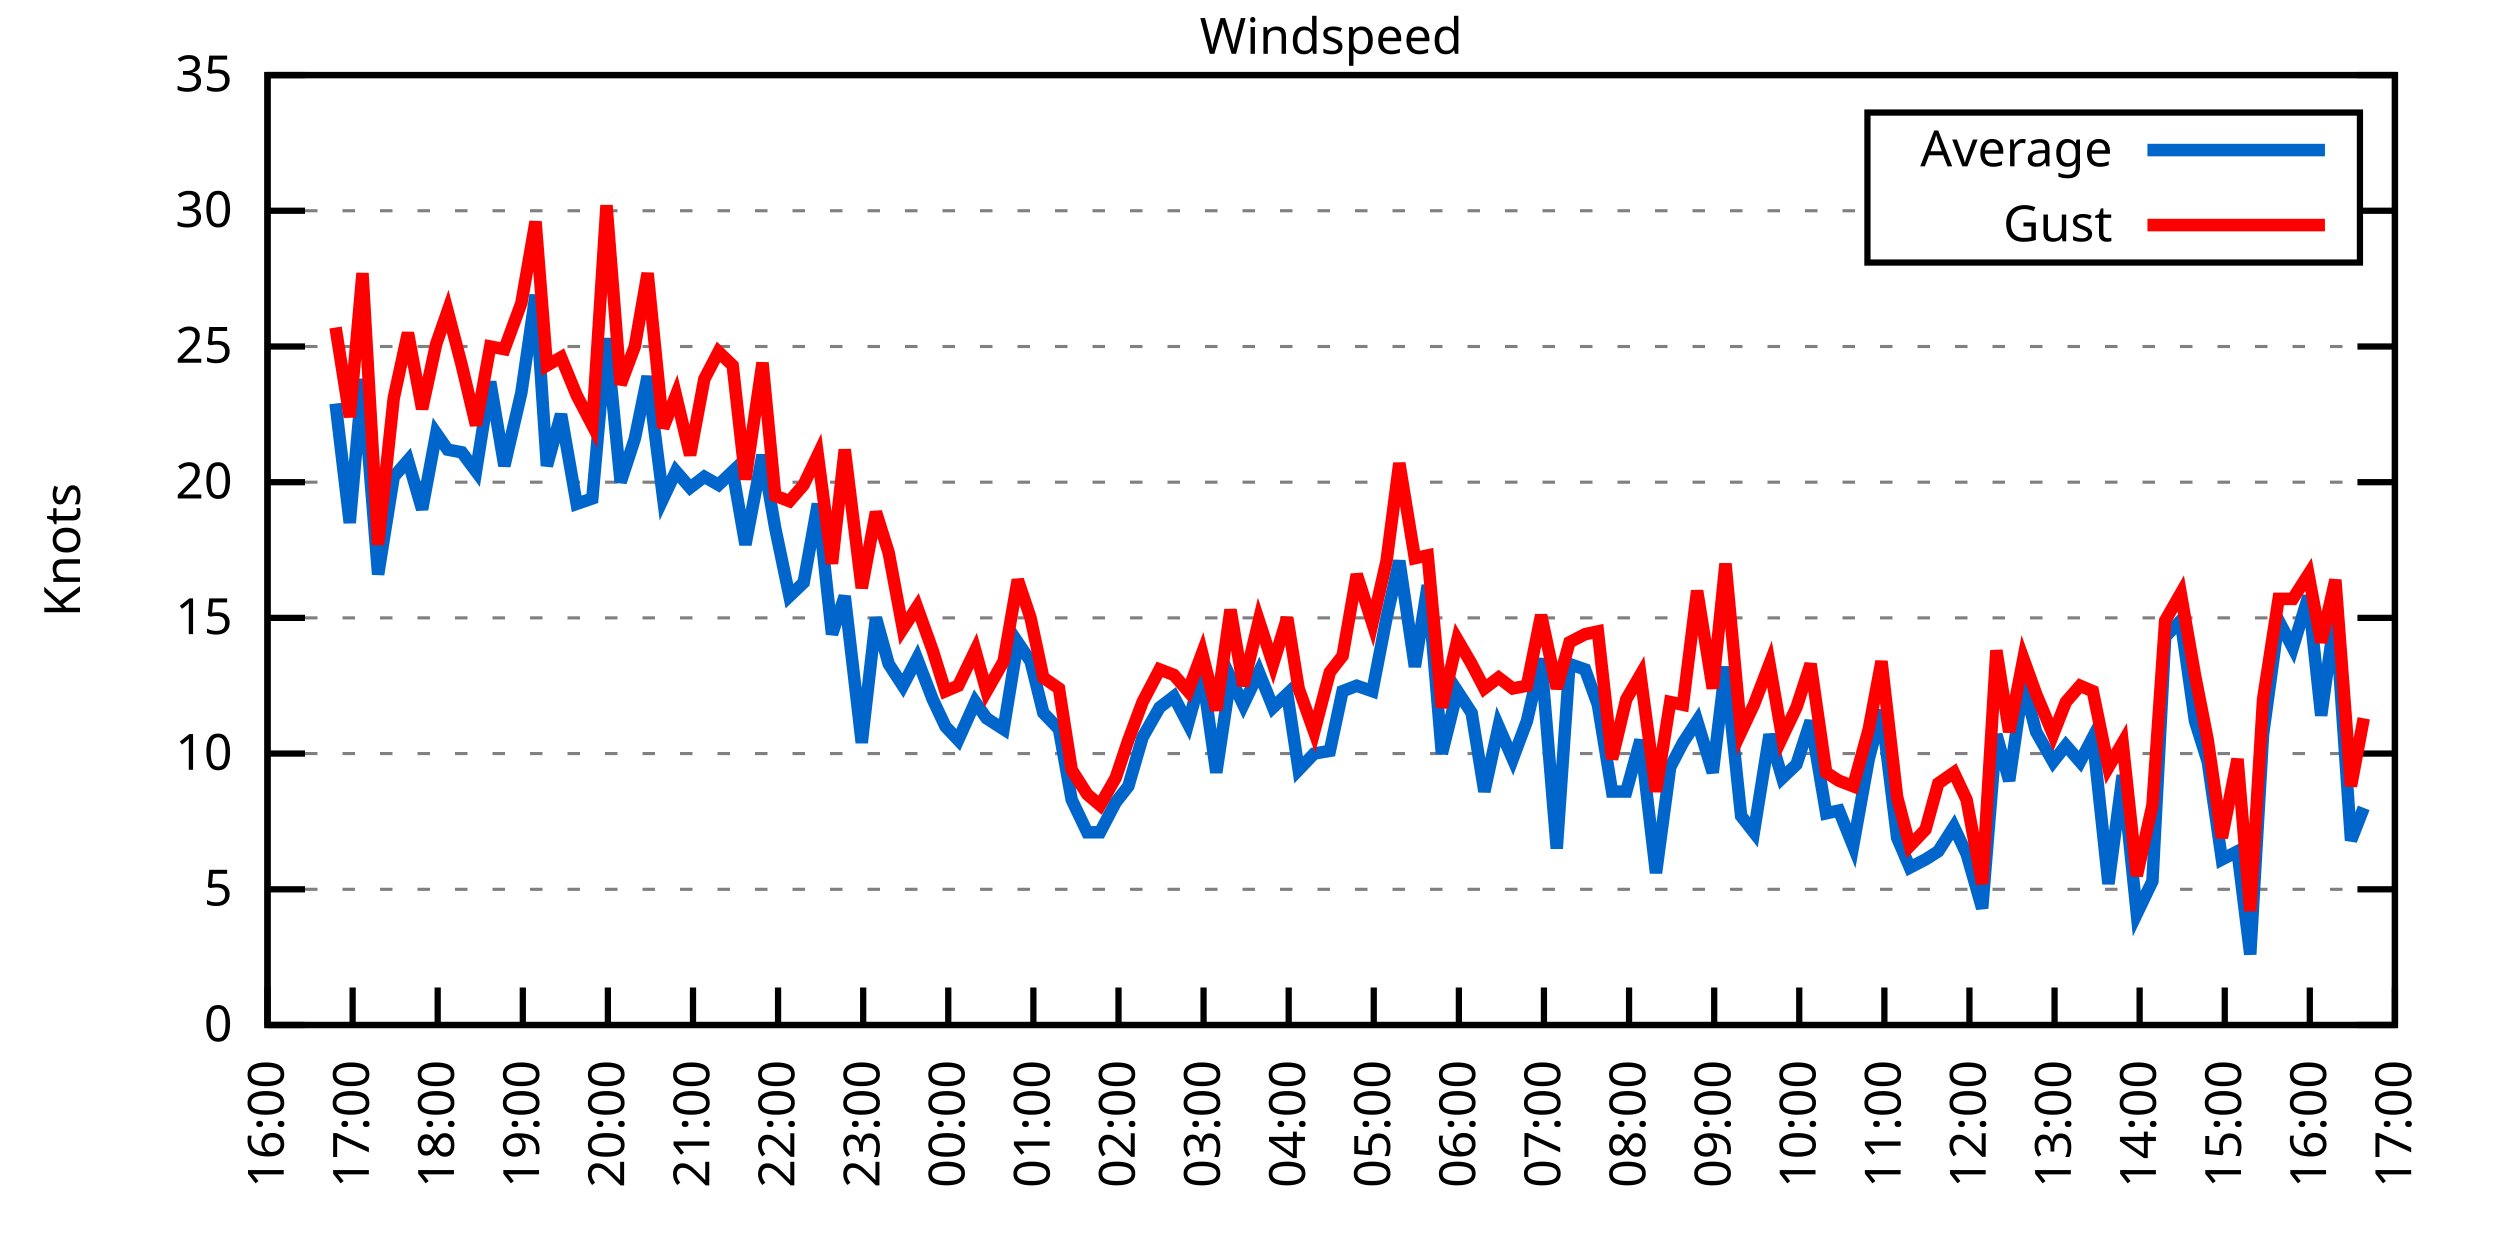
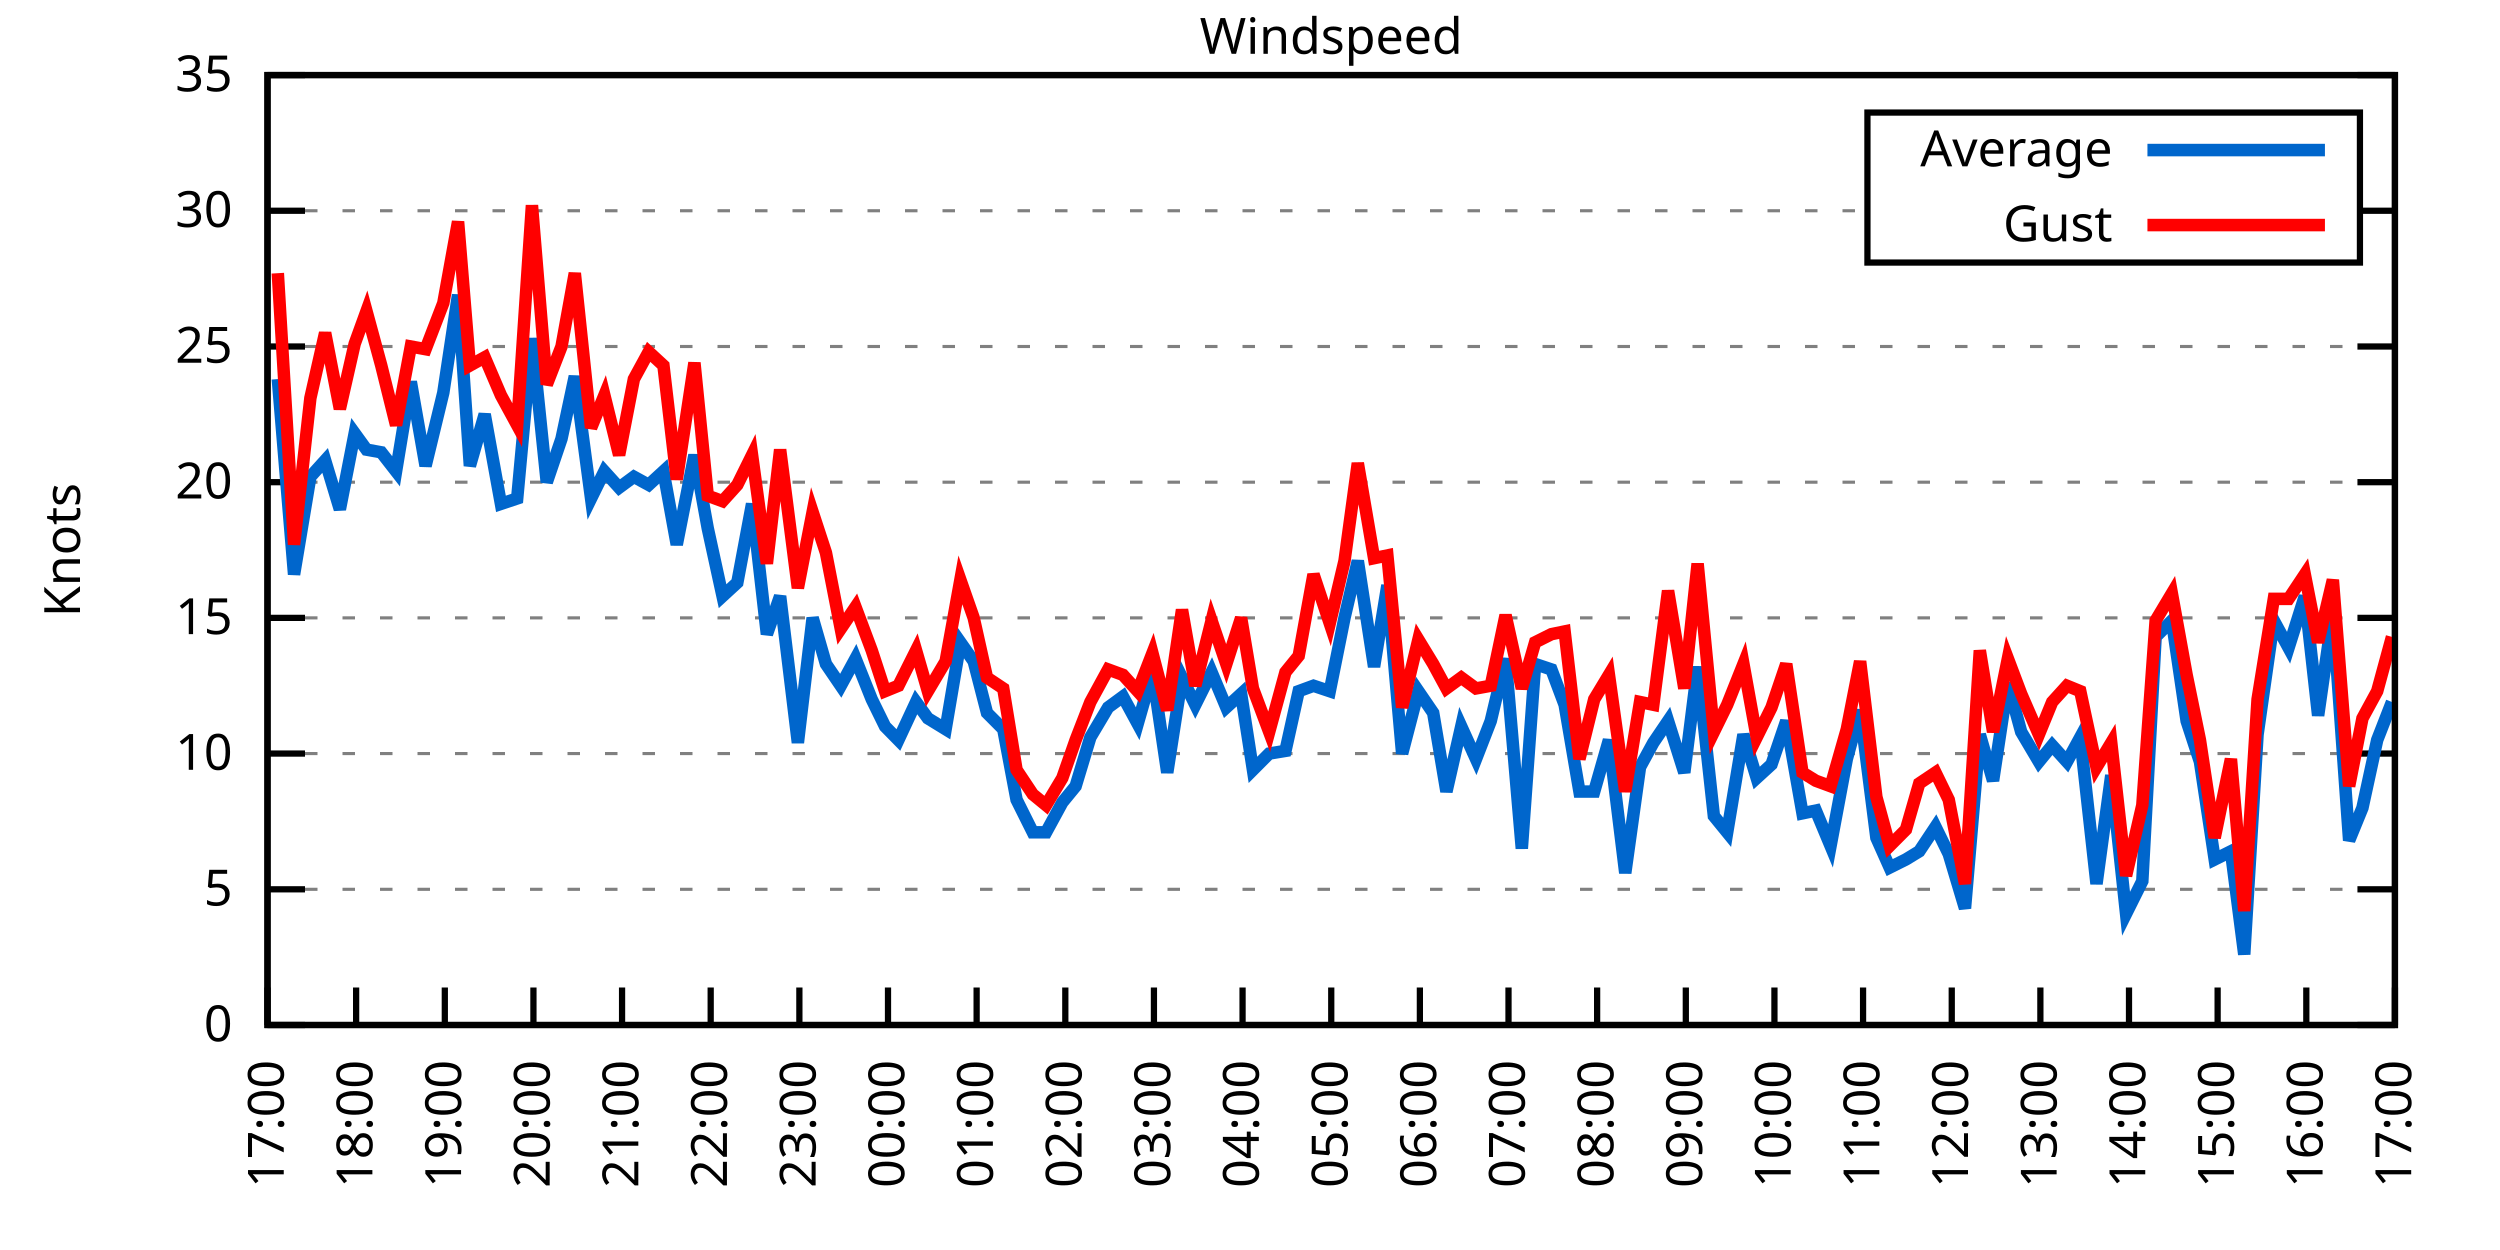
<svg xmlns="http://www.w3.org/2000/svg" xmlns:xlink="http://www.w3.org/1999/xlink" width="400" height="200" viewBox="0 0 400 200">
  <g id="gnuplot_canvas">
    <rect x="0" y="0" width="400" height="200" fill="none" />
    <defs>
      <circle id="gpDot" r="0.5" stroke-width="0.5" stroke="currentColor" />
      <path id="gpPt0" stroke-width="0.333" stroke="currentColor" d="M-1,0 h2 M0,-1 v2" />
      <path id="gpPt1" stroke-width="0.333" stroke="currentColor" d="M-1,-1 L1,1 M1,-1 L-1,1" />
      <path id="gpPt2" stroke-width="0.333" stroke="currentColor" d="M-1,0 L1,0 M0,-1 L0,1 M-1,-1 L1,1 M-1,1 L1,-1" />
      <rect id="gpPt3" stroke-width="0.333" stroke="currentColor" x="-1" y="-1" width="2" height="2" />
      <rect id="gpPt4" stroke-width="0.333" stroke="currentColor" fill="currentColor" x="-1" y="-1" width="2" height="2" />
      <circle id="gpPt5" stroke-width="0.333" stroke="currentColor" cx="0" cy="0" r="1" />
      <use xlink:href="#gpPt5" id="gpPt6" fill="currentColor" stroke="none" />
      <path id="gpPt7" stroke-width="0.333" stroke="currentColor" d="M0,-1.33 L-1.33,0.67 L1.33,0.67 z" />
      <use xlink:href="#gpPt7" id="gpPt8" fill="currentColor" stroke="none" />
      <use xlink:href="#gpPt7" id="gpPt9" stroke="currentColor" transform="rotate(180)" />
      <use xlink:href="#gpPt9" id="gpPt10" fill="currentColor" stroke="none" />
      <use xlink:href="#gpPt3" id="gpPt11" stroke="currentColor" transform="rotate(45)" />
      <use xlink:href="#gpPt11" id="gpPt12" fill="currentColor" stroke="none" />
      <path id="gpPt13" stroke-width="0.333" stroke="currentColor" d="M0,1.330 L1.265,0.411 L0.782,-1.067 L-0.782,-1.076 L-1.265,0.411 z" />
      <use xlink:href="#gpPt13" id="gpPt14" fill="currentColor" stroke="none" />
      <filter id="textbox" filterUnits="objectBoundingBox" x="0" y="0" height="1" width="1">
        <feFlood flood-color="white" flood-opacity="1" result="bgnd" />
        <feComposite in="SourceGraphic" in2="bgnd" operator="atop" />
      </filter>
      <filter id="greybox" filterUnits="objectBoundingBox" x="0" y="0" height="1" width="1">
        <feFlood flood-color="lightgrey" flood-opacity="1" result="grey" />
        <feComposite in="SourceGraphic" in2="grey" operator="atop" />
      </filter>
    </defs>
    <g fill="none" color="white" stroke="currentColor" stroke-width="1.00" stroke-linecap="butt" stroke-linejoin="miter">
</g>
    <g fill="none" color="black" stroke="currentColor" stroke-width="1.00" stroke-linecap="butt" stroke-linejoin="miter">
      <g stroke="none" shape-rendering="crispEdges">
        <polygon fill="rgb(255, 255, 255)" points="42.80,164.00 383.18,164.00 383.18,12.02 42.80,12.02 " />
      </g>
    </g>
    <g fill="none" color="black" stroke="currentColor" stroke-width="1.00" stroke-linecap="butt" stroke-linejoin="miter">
</g>
    <g fill="none" color="black" stroke="black" stroke-width="0.50" stroke-linecap="butt" stroke-linejoin="miter">
</g>
    <g fill="none" color="gray" stroke="currentColor" stroke-width="0.50" stroke-linecap="butt" stroke-linejoin="miter">
      <path stroke="gray" stroke-dasharray="2,4" class="gridline" d="M42.80,164.00 L383.19,164.00  " />
    </g>
    <g fill="none" color="gray" stroke="gray" stroke-width="1.00" stroke-linecap="butt" stroke-linejoin="miter">
</g>
    <g fill="none" color="black" stroke="currentColor" stroke-width="1.00" stroke-linecap="butt" stroke-linejoin="miter">
      <path stroke="black" d="M42.80,164.00 L48.80,164.00 M383.19,164.00 L377.19,164.00  " />
      <g transform="translate(37.20,166.60)" stroke="none" fill="black" font-family="Sans" font-size="8.00" text-anchor="end">
        <text>
          <tspan font-family="Sans"> 0</tspan>
        </text>
      </g>
    </g>
    <g fill="none" color="black" stroke="currentColor" stroke-width="1.00" stroke-linecap="butt" stroke-linejoin="miter">
</g>
    <g fill="none" color="black" stroke="black" stroke-width="0.50" stroke-linecap="butt" stroke-linejoin="miter">
</g>
    <g fill="none" color="gray" stroke="currentColor" stroke-width="0.50" stroke-linecap="butt" stroke-linejoin="miter">
      <path stroke="gray" stroke-dasharray="2,4" class="gridline" d="M42.80,142.29 L383.19,142.29  " />
    </g>
    <g fill="none" color="gray" stroke="gray" stroke-width="1.00" stroke-linecap="butt" stroke-linejoin="miter">
</g>
    <g fill="none" color="black" stroke="currentColor" stroke-width="1.00" stroke-linecap="butt" stroke-linejoin="miter">
      <path stroke="black" d="M42.80,142.29 L48.80,142.29 M383.19,142.29 L377.19,142.29  " />
      <g transform="translate(37.20,144.89)" stroke="none" fill="black" font-family="Sans" font-size="8.00" text-anchor="end">
        <text>
          <tspan font-family="Sans"> 5</tspan>
        </text>
      </g>
    </g>
    <g fill="none" color="black" stroke="currentColor" stroke-width="1.00" stroke-linecap="butt" stroke-linejoin="miter">
</g>
    <g fill="none" color="black" stroke="black" stroke-width="0.50" stroke-linecap="butt" stroke-linejoin="miter">
</g>
    <g fill="none" color="gray" stroke="currentColor" stroke-width="0.50" stroke-linecap="butt" stroke-linejoin="miter">
      <path stroke="gray" stroke-dasharray="2,4" class="gridline" d="M42.80,120.57 L383.19,120.57  " />
    </g>
    <g fill="none" color="gray" stroke="gray" stroke-width="1.00" stroke-linecap="butt" stroke-linejoin="miter">
</g>
    <g fill="none" color="black" stroke="currentColor" stroke-width="1.00" stroke-linecap="butt" stroke-linejoin="miter">
      <path stroke="black" d="M42.80,120.57 L48.80,120.57 M383.19,120.57 L377.19,120.57  " />
      <g transform="translate(37.20,123.17)" stroke="none" fill="black" font-family="Sans" font-size="8.00" text-anchor="end">
        <text>
          <tspan font-family="Sans"> 10</tspan>
        </text>
      </g>
    </g>
    <g fill="none" color="black" stroke="currentColor" stroke-width="1.00" stroke-linecap="butt" stroke-linejoin="miter">
</g>
    <g fill="none" color="black" stroke="black" stroke-width="0.50" stroke-linecap="butt" stroke-linejoin="miter">
</g>
    <g fill="none" color="gray" stroke="currentColor" stroke-width="0.50" stroke-linecap="butt" stroke-linejoin="miter">
      <path stroke="gray" stroke-dasharray="2,4" class="gridline" d="M42.80,98.86 L383.19,98.86  " />
    </g>
    <g fill="none" color="gray" stroke="gray" stroke-width="1.00" stroke-linecap="butt" stroke-linejoin="miter">
</g>
    <g fill="none" color="black" stroke="currentColor" stroke-width="1.00" stroke-linecap="butt" stroke-linejoin="miter">
      <path stroke="black" d="M42.80,98.86 L48.80,98.86 M383.19,98.86 L377.19,98.86  " />
      <g transform="translate(37.20,101.46)" stroke="none" fill="black" font-family="Sans" font-size="8.00" text-anchor="end">
        <text>
          <tspan font-family="Sans"> 15</tspan>
        </text>
      </g>
    </g>
    <g fill="none" color="black" stroke="currentColor" stroke-width="1.00" stroke-linecap="butt" stroke-linejoin="miter">
</g>
    <g fill="none" color="black" stroke="black" stroke-width="0.50" stroke-linecap="butt" stroke-linejoin="miter">
</g>
    <g fill="none" color="gray" stroke="currentColor" stroke-width="0.50" stroke-linecap="butt" stroke-linejoin="miter">
      <path stroke="gray" stroke-dasharray="2,4" class="gridline" d="M42.80,77.15 L383.19,77.15  " />
    </g>
    <g fill="none" color="gray" stroke="gray" stroke-width="1.00" stroke-linecap="butt" stroke-linejoin="miter">
</g>
    <g fill="none" color="black" stroke="currentColor" stroke-width="1.00" stroke-linecap="butt" stroke-linejoin="miter">
      <path stroke="black" d="M42.80,77.15 L48.80,77.15 M383.19,77.15 L377.19,77.15  " />
      <g transform="translate(37.20,79.75)" stroke="none" fill="black" font-family="Sans" font-size="8.00" text-anchor="end">
        <text>
          <tspan font-family="Sans"> 20</tspan>
        </text>
      </g>
    </g>
    <g fill="none" color="black" stroke="currentColor" stroke-width="1.00" stroke-linecap="butt" stroke-linejoin="miter">
</g>
    <g fill="none" color="black" stroke="black" stroke-width="0.50" stroke-linecap="butt" stroke-linejoin="miter">
</g>
    <g fill="none" color="gray" stroke="currentColor" stroke-width="0.50" stroke-linecap="butt" stroke-linejoin="miter">
      <path stroke="gray" stroke-dasharray="2,4" class="gridline" d="M42.80,55.44 L383.19,55.44  " />
    </g>
    <g fill="none" color="gray" stroke="gray" stroke-width="1.00" stroke-linecap="butt" stroke-linejoin="miter">
</g>
    <g fill="none" color="black" stroke="currentColor" stroke-width="1.00" stroke-linecap="butt" stroke-linejoin="miter">
      <path stroke="black" d="M42.80,55.44 L48.80,55.44 M383.19,55.44 L377.19,55.44  " />
      <g transform="translate(37.20,58.04)" stroke="none" fill="black" font-family="Sans" font-size="8.00" text-anchor="end">
        <text>
          <tspan font-family="Sans"> 25</tspan>
        </text>
      </g>
    </g>
    <g fill="none" color="black" stroke="currentColor" stroke-width="1.00" stroke-linecap="butt" stroke-linejoin="miter">
</g>
    <g fill="none" color="black" stroke="black" stroke-width="0.50" stroke-linecap="butt" stroke-linejoin="miter">
</g>
    <g fill="none" color="gray" stroke="currentColor" stroke-width="0.50" stroke-linecap="butt" stroke-linejoin="miter">
      <path stroke="gray" stroke-dasharray="2,4" class="gridline" d="M42.80,33.72 L298.79,33.72 M377.59,33.72 L383.19,33.72  " />
    </g>
    <g fill="none" color="gray" stroke="gray" stroke-width="1.00" stroke-linecap="butt" stroke-linejoin="miter">
</g>
    <g fill="none" color="black" stroke="currentColor" stroke-width="1.00" stroke-linecap="butt" stroke-linejoin="miter">
      <path stroke="black" d="M42.80,33.72 L48.80,33.72 M383.19,33.72 L377.19,33.72  " />
      <g transform="translate(37.20,36.32)" stroke="none" fill="black" font-family="Sans" font-size="8.00" text-anchor="end">
        <text>
          <tspan font-family="Sans"> 30</tspan>
        </text>
      </g>
    </g>
    <g fill="none" color="black" stroke="currentColor" stroke-width="1.00" stroke-linecap="butt" stroke-linejoin="miter">
</g>
    <g fill="none" color="black" stroke="black" stroke-width="0.50" stroke-linecap="butt" stroke-linejoin="miter">
</g>
    <g fill="none" color="gray" stroke="currentColor" stroke-width="0.50" stroke-linecap="butt" stroke-linejoin="miter">
      <path stroke="gray" stroke-dasharray="2,4" class="gridline" d="M42.80,12.01 L383.19,12.01  " />
    </g>
    <g fill="none" color="gray" stroke="gray" stroke-width="1.00" stroke-linecap="butt" stroke-linejoin="miter">
</g>
    <g fill="none" color="black" stroke="currentColor" stroke-width="1.00" stroke-linecap="butt" stroke-linejoin="miter">
      <path stroke="black" d="M42.80,12.01 L48.80,12.01 M383.19,12.01 L377.19,12.01  " />
      <g transform="translate(37.20,14.61)" stroke="none" fill="black" font-family="Sans" font-size="8.00" text-anchor="end">
        <text>
          <tspan font-family="Sans"> 35</tspan>
        </text>
      </g>
    </g>
    <g fill="none" color="black" stroke="currentColor" stroke-width="1.00" stroke-linecap="butt" stroke-linejoin="miter">
      <path stroke="black" d="M42.80,164.00 L42.80,158.00  " />
      <g transform="translate(45.40,169.60) rotate(270.00)" stroke="none" fill="black" font-family="Sans" font-size="8.00" text-anchor="end">
        <text>
-           <tspan font-family="Sans">16:00</tspan>
-         </text>
-       </g>
-     </g>
-     <g fill="none" color="black" stroke="currentColor" stroke-width="1.00" stroke-linecap="butt" stroke-linejoin="miter">
-       <path stroke="black" d="M56.42,164.00 L56.42,158.00  " />
-       <g transform="translate(59.02,169.60) rotate(270.00)" stroke="none" fill="black" font-family="Sans" font-size="8.00" text-anchor="end">
-         <text>
          <tspan font-family="Sans">17:00</tspan>
        </text>
      </g>
    </g>
    <g fill="none" color="black" stroke="currentColor" stroke-width="1.00" stroke-linecap="butt" stroke-linejoin="miter">
-       <path stroke="black" d="M70.03,164.00 L70.03,158.00  " />
-       <g transform="translate(72.63,169.60) rotate(270.00)" stroke="none" fill="black" font-family="Sans" font-size="8.00" text-anchor="end">
+       <path stroke="black" d="M56.98,164.00 L56.98,158.00  " />
+       <g transform="translate(59.58,169.60) rotate(270.00)" stroke="none" fill="black" font-family="Sans" font-size="8.00" text-anchor="end">
        <text>
          <tspan font-family="Sans">18:00</tspan>
        </text>
      </g>
    </g>
    <g fill="none" color="black" stroke="currentColor" stroke-width="1.00" stroke-linecap="butt" stroke-linejoin="miter">
-       <path stroke="black" d="M83.65,164.00 L83.65,158.00  " />
-       <g transform="translate(86.25,169.60) rotate(270.00)" stroke="none" fill="black" font-family="Sans" font-size="8.00" text-anchor="end">
+       <path stroke="black" d="M71.17,164.00 L71.17,158.00  " />
+       <g transform="translate(73.77,169.60) rotate(270.00)" stroke="none" fill="black" font-family="Sans" font-size="8.00" text-anchor="end">
        <text>
          <tspan font-family="Sans">19:00</tspan>
        </text>
      </g>
    </g>
    <g fill="none" color="black" stroke="currentColor" stroke-width="1.00" stroke-linecap="butt" stroke-linejoin="miter">
-       <path stroke="black" d="M97.26,164.00 L97.26,158.00  " />
-       <g transform="translate(99.86,169.60) rotate(270.00)" stroke="none" fill="black" font-family="Sans" font-size="8.00" text-anchor="end">
+       <path stroke="black" d="M85.35,164.00 L85.35,158.00  " />
+       <g transform="translate(87.95,169.60) rotate(270.00)" stroke="none" fill="black" font-family="Sans" font-size="8.00" text-anchor="end">
        <text>
          <tspan font-family="Sans">20:00</tspan>
        </text>
      </g>
    </g>
    <g fill="none" color="black" stroke="currentColor" stroke-width="1.00" stroke-linecap="butt" stroke-linejoin="miter">
-       <path stroke="black" d="M110.88,164.00 L110.88,158.00  " />
-       <g transform="translate(113.48,169.60) rotate(270.00)" stroke="none" fill="black" font-family="Sans" font-size="8.00" text-anchor="end">
+       <path stroke="black" d="M99.53,164.00 L99.53,158.00  " />
+       <g transform="translate(102.13,169.60) rotate(270.00)" stroke="none" fill="black" font-family="Sans" font-size="8.00" text-anchor="end">
        <text>
          <tspan font-family="Sans">21:00</tspan>
        </text>
      </g>
    </g>
    <g fill="none" color="black" stroke="currentColor" stroke-width="1.00" stroke-linecap="butt" stroke-linejoin="miter">
-       <path stroke="black" d="M124.49,164.00 L124.49,158.00  " />
-       <g transform="translate(127.09,169.60) rotate(270.00)" stroke="none" fill="black" font-family="Sans" font-size="8.00" text-anchor="end">
+       <path stroke="black" d="M113.71,164.00 L113.71,158.00  " />
+       <g transform="translate(116.31,169.60) rotate(270.00)" stroke="none" fill="black" font-family="Sans" font-size="8.00" text-anchor="end">
        <text>
          <tspan font-family="Sans">22:00</tspan>
        </text>
      </g>
    </g>
    <g fill="none" color="black" stroke="currentColor" stroke-width="1.00" stroke-linecap="butt" stroke-linejoin="miter">
-       <path stroke="black" d="M138.11,164.00 L138.11,158.00  " />
-       <g transform="translate(140.71,169.60) rotate(270.00)" stroke="none" fill="black" font-family="Sans" font-size="8.00" text-anchor="end">
+       <path stroke="black" d="M127.90,164.00 L127.90,158.00  " />
+       <g transform="translate(130.50,169.60) rotate(270.00)" stroke="none" fill="black" font-family="Sans" font-size="8.00" text-anchor="end">
        <text>
          <tspan font-family="Sans">23:00</tspan>
        </text>
      </g>
    </g>
    <g fill="none" color="black" stroke="currentColor" stroke-width="1.00" stroke-linecap="butt" stroke-linejoin="miter">
-       <path stroke="black" d="M151.72,164.00 L151.72,158.00  " />
-       <g transform="translate(154.32,169.60) rotate(270.00)" stroke="none" fill="black" font-family="Sans" font-size="8.00" text-anchor="end">
+       <path stroke="black" d="M142.08,164.00 L142.08,158.00  " />
+       <g transform="translate(144.68,169.60) rotate(270.00)" stroke="none" fill="black" font-family="Sans" font-size="8.00" text-anchor="end">
        <text>
          <tspan font-family="Sans">00:00</tspan>
        </text>
      </g>
    </g>
    <g fill="none" color="black" stroke="currentColor" stroke-width="1.00" stroke-linecap="butt" stroke-linejoin="miter">
-       <path stroke="black" d="M165.34,164.00 L165.34,158.00  " />
-       <g transform="translate(167.94,169.60) rotate(270.00)" stroke="none" fill="black" font-family="Sans" font-size="8.00" text-anchor="end">
+       <path stroke="black" d="M156.26,164.00 L156.26,158.00  " />
+       <g transform="translate(158.86,169.60) rotate(270.00)" stroke="none" fill="black" font-family="Sans" font-size="8.00" text-anchor="end">
        <text>
          <tspan font-family="Sans">01:00</tspan>
        </text>
      </g>
    </g>
    <g fill="none" color="black" stroke="currentColor" stroke-width="1.00" stroke-linecap="butt" stroke-linejoin="miter">
-       <path stroke="black" d="M178.96,164.00 L178.96,158.00  " />
-       <g transform="translate(181.56,169.60) rotate(270.00)" stroke="none" fill="black" font-family="Sans" font-size="8.00" text-anchor="end">
+       <path stroke="black" d="M170.45,164.00 L170.45,158.00  " />
+       <g transform="translate(173.05,169.60) rotate(270.00)" stroke="none" fill="black" font-family="Sans" font-size="8.00" text-anchor="end">
        <text>
          <tspan font-family="Sans">02:00</tspan>
        </text>
      </g>
    </g>
    <g fill="none" color="black" stroke="currentColor" stroke-width="1.00" stroke-linecap="butt" stroke-linejoin="miter">
-       <path stroke="black" d="M192.57,164.00 L192.57,158.00  " />
-       <g transform="translate(195.17,169.60) rotate(270.00)" stroke="none" fill="black" font-family="Sans" font-size="8.00" text-anchor="end">
+       <path stroke="black" d="M184.63,164.00 L184.63,158.00  " />
+       <g transform="translate(187.23,169.60) rotate(270.00)" stroke="none" fill="black" font-family="Sans" font-size="8.00" text-anchor="end">
        <text>
          <tspan font-family="Sans">03:00</tspan>
        </text>
      </g>
    </g>
    <g fill="none" color="black" stroke="currentColor" stroke-width="1.00" stroke-linecap="butt" stroke-linejoin="miter">
-       <path stroke="black" d="M206.19,164.00 L206.19,158.00  " />
-       <g transform="translate(208.79,169.60) rotate(270.00)" stroke="none" fill="black" font-family="Sans" font-size="8.00" text-anchor="end">
+       <path stroke="black" d="M198.81,164.00 L198.81,158.00  " />
+       <g transform="translate(201.41,169.60) rotate(270.00)" stroke="none" fill="black" font-family="Sans" font-size="8.00" text-anchor="end">
        <text>
          <tspan font-family="Sans">04:00</tspan>
        </text>
      </g>
    </g>
    <g fill="none" color="black" stroke="currentColor" stroke-width="1.00" stroke-linecap="butt" stroke-linejoin="miter">
-       <path stroke="black" d="M219.80,164.00 L219.80,158.00  " />
-       <g transform="translate(222.40,169.60) rotate(270.00)" stroke="none" fill="black" font-family="Sans" font-size="8.00" text-anchor="end">
+       <path stroke="black" d="M213.00,164.00 L213.00,158.00  " />
+       <g transform="translate(215.60,169.60) rotate(270.00)" stroke="none" fill="black" font-family="Sans" font-size="8.00" text-anchor="end">
        <text>
          <tspan font-family="Sans">05:00</tspan>
        </text>
      </g>
    </g>
    <g fill="none" color="black" stroke="currentColor" stroke-width="1.00" stroke-linecap="butt" stroke-linejoin="miter">
-       <path stroke="black" d="M233.42,164.00 L233.42,158.00  " />
-       <g transform="translate(236.02,169.60) rotate(270.00)" stroke="none" fill="black" font-family="Sans" font-size="8.00" text-anchor="end">
+       <path stroke="black" d="M227.18,164.00 L227.18,158.00  " />
+       <g transform="translate(229.78,169.60) rotate(270.00)" stroke="none" fill="black" font-family="Sans" font-size="8.00" text-anchor="end">
        <text>
          <tspan font-family="Sans">06:00</tspan>
        </text>
      </g>
    </g>
    <g fill="none" color="black" stroke="currentColor" stroke-width="1.00" stroke-linecap="butt" stroke-linejoin="miter">
-       <path stroke="black" d="M247.03,164.00 L247.03,158.00  " />
-       <g transform="translate(249.63,169.60) rotate(270.00)" stroke="none" fill="black" font-family="Sans" font-size="8.00" text-anchor="end">
+       <path stroke="black" d="M241.36,164.00 L241.36,158.00  " />
+       <g transform="translate(243.96,169.60) rotate(270.00)" stroke="none" fill="black" font-family="Sans" font-size="8.00" text-anchor="end">
        <text>
          <tspan font-family="Sans">07:00</tspan>
        </text>
      </g>
    </g>
    <g fill="none" color="black" stroke="currentColor" stroke-width="1.00" stroke-linecap="butt" stroke-linejoin="miter">
-       <path stroke="black" d="M260.65,164.00 L260.65,158.00  " />
-       <g transform="translate(263.25,169.60) rotate(270.00)" stroke="none" fill="black" font-family="Sans" font-size="8.00" text-anchor="end">
+       <path stroke="black" d="M255.54,164.00 L255.54,158.00  " />
+       <g transform="translate(258.14,169.60) rotate(270.00)" stroke="none" fill="black" font-family="Sans" font-size="8.00" text-anchor="end">
        <text>
          <tspan font-family="Sans">08:00</tspan>
        </text>
      </g>
    </g>
    <g fill="none" color="black" stroke="currentColor" stroke-width="1.00" stroke-linecap="butt" stroke-linejoin="miter">
-       <path stroke="black" d="M274.27,164.00 L274.27,158.00  " />
-       <g transform="translate(276.87,169.60) rotate(270.00)" stroke="none" fill="black" font-family="Sans" font-size="8.00" text-anchor="end">
+       <path stroke="black" d="M269.73,164.00 L269.73,158.00  " />
+       <g transform="translate(272.33,169.60) rotate(270.00)" stroke="none" fill="black" font-family="Sans" font-size="8.00" text-anchor="end">
        <text>
          <tspan font-family="Sans">09:00</tspan>
        </text>
      </g>
    </g>
    <g fill="none" color="black" stroke="currentColor" stroke-width="1.00" stroke-linecap="butt" stroke-linejoin="miter">
-       <path stroke="black" d="M287.88,164.00 L287.88,158.00  " />
-       <g transform="translate(290.48,169.60) rotate(270.00)" stroke="none" fill="black" font-family="Sans" font-size="8.00" text-anchor="end">
+       <path stroke="black" d="M283.91,164.00 L283.91,158.00  " />
+       <g transform="translate(286.51,169.60) rotate(270.00)" stroke="none" fill="black" font-family="Sans" font-size="8.00" text-anchor="end">
        <text>
          <tspan font-family="Sans">10:00</tspan>
        </text>
      </g>
    </g>
    <g fill="none" color="black" stroke="currentColor" stroke-width="1.00" stroke-linecap="butt" stroke-linejoin="miter">
-       <path stroke="black" d="M301.50,164.00 L301.50,158.00  " />
-       <g transform="translate(304.10,169.60) rotate(270.00)" stroke="none" fill="black" font-family="Sans" font-size="8.00" text-anchor="end">
+       <path stroke="black" d="M298.09,164.00 L298.09,158.00  " />
+       <g transform="translate(300.69,169.60) rotate(270.00)" stroke="none" fill="black" font-family="Sans" font-size="8.00" text-anchor="end">
        <text>
          <tspan font-family="Sans">11:00</tspan>
        </text>
      </g>
    </g>
    <g fill="none" color="black" stroke="currentColor" stroke-width="1.00" stroke-linecap="butt" stroke-linejoin="miter">
-       <path stroke="black" d="M315.11,164.00 L315.11,158.00  " />
-       <g transform="translate(317.71,169.60) rotate(270.00)" stroke="none" fill="black" font-family="Sans" font-size="8.00" text-anchor="end">
+       <path stroke="black" d="M312.28,164.00 L312.28,158.00  " />
+       <g transform="translate(314.88,169.60) rotate(270.00)" stroke="none" fill="black" font-family="Sans" font-size="8.00" text-anchor="end">
        <text>
          <tspan font-family="Sans">12:00</tspan>
        </text>
      </g>
    </g>
    <g fill="none" color="black" stroke="currentColor" stroke-width="1.00" stroke-linecap="butt" stroke-linejoin="miter">
-       <path stroke="black" d="M328.73,164.00 L328.73,158.00  " />
-       <g transform="translate(331.33,169.60) rotate(270.00)" stroke="none" fill="black" font-family="Sans" font-size="8.00" text-anchor="end">
+       <path stroke="black" d="M326.46,164.00 L326.46,158.00  " />
+       <g transform="translate(329.06,169.60) rotate(270.00)" stroke="none" fill="black" font-family="Sans" font-size="8.00" text-anchor="end">
        <text>
          <tspan font-family="Sans">13:00</tspan>
        </text>
      </g>
    </g>
    <g fill="none" color="black" stroke="currentColor" stroke-width="1.00" stroke-linecap="butt" stroke-linejoin="miter">
-       <path stroke="black" d="M342.34,164.00 L342.34,158.00  " />
-       <g transform="translate(344.94,169.60) rotate(270.00)" stroke="none" fill="black" font-family="Sans" font-size="8.00" text-anchor="end">
+       <path stroke="black" d="M340.64,164.00 L340.64,158.00  " />
+       <g transform="translate(343.24,169.60) rotate(270.00)" stroke="none" fill="black" font-family="Sans" font-size="8.00" text-anchor="end">
        <text>
          <tspan font-family="Sans">14:00</tspan>
        </text>
      </g>
    </g>
    <g fill="none" color="black" stroke="currentColor" stroke-width="1.00" stroke-linecap="butt" stroke-linejoin="miter">
-       <path stroke="black" d="M355.96,164.00 L355.96,158.00  " />
-       <g transform="translate(358.56,169.60) rotate(270.00)" stroke="none" fill="black" font-family="Sans" font-size="8.00" text-anchor="end">
+       <path stroke="black" d="M354.82,164.00 L354.82,158.00  " />
+       <g transform="translate(357.42,169.60) rotate(270.00)" stroke="none" fill="black" font-family="Sans" font-size="8.00" text-anchor="end">
        <text>
          <tspan font-family="Sans">15:00</tspan>
        </text>
      </g>
    </g>
    <g fill="none" color="black" stroke="currentColor" stroke-width="1.00" stroke-linecap="butt" stroke-linejoin="miter">
-       <path stroke="black" d="M369.57,164.00 L369.57,158.00  " />
-       <g transform="translate(372.17,169.60) rotate(270.00)" stroke="none" fill="black" font-family="Sans" font-size="8.00" text-anchor="end">
+       <path stroke="black" d="M369.01,164.00 L369.01,158.00  " />
+       <g transform="translate(371.61,169.60) rotate(270.00)" stroke="none" fill="black" font-family="Sans" font-size="8.00" text-anchor="end">
        <text>
          <tspan font-family="Sans">16:00</tspan>
        </text>
      </g>
    </g>
    <g fill="none" color="black" stroke="currentColor" stroke-width="1.00" stroke-linecap="butt" stroke-linejoin="miter">
      <path stroke="black" d="M383.19,164.00 L383.19,158.00  " />
      <g transform="translate(385.79,169.60) rotate(270.00)" stroke="none" fill="black" font-family="Sans" font-size="8.00" text-anchor="end">
        <text>
          <tspan font-family="Sans">17:00</tspan>
        </text>
      </g>
    </g>
    <g fill="none" color="black" stroke="currentColor" stroke-width="1.00" stroke-linecap="butt" stroke-linejoin="miter">
</g>
    <g fill="none" color="black" stroke="currentColor" stroke-width="1.00" stroke-linecap="butt" stroke-linejoin="miter">
      <path stroke="black" d="M42.80,12.01 L42.80,164.00 L383.19,164.00 L383.19,12.01 L42.80,12.01 Z  " />
    </g>
    <g fill="none" color="black" stroke="currentColor" stroke-width="1.00" stroke-linecap="butt" stroke-linejoin="miter">
</g>
    <g fill="none" color="black" stroke="currentColor" stroke-width="1.00" stroke-linecap="butt" stroke-linejoin="miter">
      <path stroke="black" d="M298.79,42.01 L298.79,18.01 L377.59,18.01 L377.59,42.01 L298.79,42.01 Z  " />
    </g>
    <g id="Windspeed_plot_1">
      <g fill="none" color="white" stroke="black" stroke-width="2.00" stroke-linecap="butt" stroke-linejoin="miter">
</g>
      <g fill="none" color="black" stroke="currentColor" stroke-width="2.00" stroke-linecap="butt" stroke-linejoin="miter">
        <g transform="translate(337.99,26.61)" stroke="none" fill="black" font-family="Sans" font-size="8.00" text-anchor="end">
          <text>
            <tspan font-family="Sans">Average</tspan>
          </text>
        </g>
      </g>
      <g fill="none" color="black" stroke="currentColor" stroke-width="2.00" stroke-linecap="butt" stroke-linejoin="miter">
-         <path stroke="rgb(  0, 102, 204)" d="M343.59,24.01 L371.99,24.01 M53.69,64.56 L55.96,83.66 L58.00,60.65 L60.50,91.91 L63.00,76.28 L65.27,73.67   L67.54,81.49 L69.80,69.33 L71.62,71.94 L73.89,72.37 L76.16,75.41 L78.43,61.08 L80.70,74.54 L83.42,62.82   L85.69,47.18 L87.50,74.54 L89.77,66.29 L92.27,80.62 L94.77,79.75 L97.04,54.13 L99.30,77.15 L101.57,70.20   L103.62,60.21 L106.11,79.75 L108.15,75.41 L110.42,78.02 L112.69,76.28 L114.96,77.58 L117.23,75.41 L119.27,87.14   L122.00,72.81 L124.04,84.53 L126.31,95.39 L128.58,93.22 L130.85,80.62 L133.12,101.47 L135.16,95.39 L137.88,118.84   L140.15,98.86 L142.19,106.24 L144.46,109.72 L146.73,105.38 L149.23,111.89 L151.27,116.23 L153.31,118.40 L156.04,112.32   L157.85,114.93 L160.57,116.67 L162.84,102.77 L164.89,105.81 L166.93,114.06 L169.43,116.67 L171.47,127.96 L173.96,133.17   L176.01,133.17 L178.50,128.39 L180.54,125.79 L182.81,117.97 L185.54,113.19 L187.81,111.45 L190.08,115.80 L192.34,107.55   L194.61,123.61 L196.88,108.42 L198.93,112.76 L201.42,107.55 L203.69,113.19 L205.96,111.02 L207.78,123.18 L210.27,120.57   L212.77,120.14 L214.81,110.59 L217.08,109.72 L219.58,110.59 L221.85,98.86 L223.89,89.74 L226.38,106.68 L228.43,93.65   L230.70,120.57 L233.19,110.59 L235.46,114.06 L237.50,126.65 L239.77,116.23 L242.04,121.44 L244.31,115.36 L246.58,105.38   L249.08,135.77 L251.12,106.24 L253.61,107.11 L255.66,112.76 L257.93,126.65 L260.20,126.65 L262.47,118.40 L264.96,139.68   L267.23,122.75 L269.27,118.84 L271.54,115.36 L274.04,123.61 L276.08,106.68 L278.58,130.56 L280.62,133.17 L283.12,117.53   L285.16,124.48 L287.43,122.31 L289.70,115.36 L292.19,130.13 L294.23,129.69 L296.50,135.34 L299.00,121.44 L301.04,113.63   L303.54,134.04 L305.58,138.81 L308.08,137.51 L310.12,136.21 L312.62,132.30 L314.66,136.64 L317.15,145.33 L319.42,117.53   L321.47,124.92 L323.74,109.28 L325.78,117.10 L328.50,121.88 L330.54,119.27 L332.81,121.88 L334.85,117.97 L337.35,141.42   L339.62,124.05 L341.89,146.20 L344.39,140.98 L346.43,101.90 L348.92,99.30 L351.19,115.36 L353.24,121.88 L355.50,137.51   L358.00,136.21 L360.04,152.71 L362.09,117.53 L364.58,99.30 L366.85,103.64 L369.35,95.39 L371.39,114.49 L373.66,97.99   L376.16,134.47 L378.20,129.26  " />
+         <path stroke="rgb(  0, 102, 204)" d="M343.59,24.01 L371.99,24.01 M44.45,60.65 L47.05,91.91 L49.66,76.28 L52.02,73.67 L54.38,81.49 L56.75,69.33   L58.64,71.94 L61.00,72.37 L63.37,75.41 L65.73,61.08 L68.09,74.54 L70.93,62.82 L73.29,47.18 L75.18,74.54   L77.55,66.29 L80.15,80.62 L82.75,79.75 L85.11,54.13 L87.48,77.15 L89.84,70.20 L91.97,60.21 L94.57,79.75   L96.70,75.41 L99.06,78.02 L101.42,76.28 L103.79,77.58 L106.15,75.41 L108.28,87.14 L111.11,72.81 L113.24,84.53   L115.61,95.39 L117.97,93.22 L120.33,80.62 L122.70,101.47 L124.82,95.39 L127.66,118.84 L130.02,98.86 L132.15,106.24   L134.52,109.72 L136.88,105.38 L139.48,111.89 L141.61,116.23 L143.74,118.40 L146.57,112.32 L148.46,114.93 L151.30,116.67   L153.66,102.77 L155.79,105.81 L157.92,114.06 L160.52,116.67 L162.65,127.96 L165.25,133.17 L167.37,133.17 L169.97,128.39   L172.10,125.79 L174.46,117.97 L177.30,113.19 L179.67,111.45 L182.03,115.80 L184.39,107.55 L186.76,123.61 L189.12,108.42   L191.25,112.76 L193.85,107.55 L196.21,113.19 L198.58,111.02 L200.47,123.18 L203.07,120.57 L205.67,120.14 L207.79,110.59   L210.16,109.72 L212.76,110.59 L215.12,98.86 L217.25,89.74 L219.85,106.68 L221.98,93.65 L224.34,120.57 L226.94,110.59   L229.31,114.06 L231.43,126.65 L233.80,116.23 L236.16,121.44 L238.52,115.36 L240.89,105.38 L243.49,135.77 L245.62,106.24   L248.22,107.11 L250.34,112.76 L252.71,126.65 L255.07,126.65 L257.43,118.40 L260.04,139.68 L262.40,122.75 L264.53,118.84   L266.89,115.36 L269.49,123.61 L271.62,106.68 L274.22,130.56 L276.35,133.17 L278.95,117.53 L281.07,124.48 L283.44,122.31   L285.80,115.36 L288.40,130.13 L290.53,129.69 L292.89,135.34 L295.49,121.44 L297.62,113.63 L300.22,134.04 L302.35,138.81   L304.95,137.51 L307.08,136.21 L309.68,132.30 L311.80,136.64 L314.40,145.33 L316.77,117.53 L318.89,124.92 L321.26,109.28   L323.39,117.10 L326.22,121.88 L328.35,119.27 L330.71,121.88 L332.84,117.97 L335.44,141.42 L337.80,124.05 L340.17,146.20   L342.77,140.98 L344.90,101.90 L347.50,99.30 L349.86,115.36 L351.99,121.88 L354.35,137.51 L356.95,136.21 L359.08,152.71   L361.21,117.53 L363.81,99.30 L366.17,103.64 L368.77,95.39 L370.90,114.49 L373.26,97.99 L375.86,134.47 L377.99,129.26   L380.35,118.40 L382.72,112.32  " />
      </g>
    </g>
    <g id="Windspeed_plot_2">
      <g fill="none" color="black" stroke="currentColor" stroke-width="2.00" stroke-linecap="butt" stroke-linejoin="miter">
        <g transform="translate(337.99,38.61)" stroke="none" fill="black" font-family="Sans" font-size="8.00" text-anchor="end">
          <text>
            <tspan font-family="Sans">Gust</tspan>
          </text>
        </g>
      </g>
      <g fill="none" color="black" stroke="currentColor" stroke-width="2.00" stroke-linecap="butt" stroke-linejoin="miter">
-         <path stroke="rgb(255,   0,   0)" d="M343.59,36.01 L371.99,36.01 M53.69,52.40 L55.96,66.73 L58.00,43.71 L60.50,87.14 L63.00,63.69 L65.27,53.26   L67.54,65.42 L69.80,55.00 L71.62,49.79 L73.89,58.48 L76.16,68.03 L78.43,55.44 L80.70,55.87 L83.42,48.49   L85.69,35.46 L87.50,58.48 L89.77,57.17 L92.27,63.25 L94.77,68.03 L97.04,32.85 L99.30,61.52 L101.57,55.44   L103.62,43.71 L106.11,68.46 L108.15,63.25 L110.42,72.81 L112.69,60.65 L114.96,56.30 L117.23,58.48 L119.27,76.71   L122.00,58.04 L124.04,79.32 L126.31,80.19 L128.58,77.58 L130.85,72.81 L133.12,90.18 L135.16,71.94 L137.88,94.08   L140.15,81.93 L142.19,88.44 L144.46,100.60 L146.73,97.12 L149.23,104.07 L151.27,110.59 L153.31,109.72 L156.04,104.07   L157.85,110.59 L160.57,105.81 L162.84,92.78 L164.89,98.86 L166.93,108.42 L169.43,110.15 L171.47,123.18 L173.96,127.09   L176.01,128.83 L178.50,124.48 L180.54,118.40 L182.81,112.32 L185.54,107.11 L187.81,107.98 L190.08,110.59 L192.34,104.51   L194.61,113.63 L196.88,97.56 L198.93,109.72 L201.42,99.30 L203.69,106.24 L205.96,98.86 L207.78,110.15 L210.27,117.10   L212.77,107.55 L214.81,104.94 L217.08,91.91 L219.58,99.73 L221.85,89.74 L223.89,74.11 L226.38,89.31 L228.43,88.87   L230.70,113.19 L233.19,102.34 L235.46,106.24 L237.50,110.15 L239.77,108.42 L242.04,110.15 L244.31,109.72 L246.58,98.43   L249.08,110.15 L251.12,102.77 L253.61,101.47 L255.66,101.03 L257.93,121.44 L260.20,111.89 L262.47,107.98 L264.96,126.65   L267.23,112.32 L269.27,112.76 L271.54,94.52 L274.04,110.15 L276.08,90.18 L278.58,117.10 L280.62,112.76 L283.12,106.24   L285.16,117.97 L287.43,113.19 L289.70,106.24 L292.19,123.61 L294.23,124.92 L296.50,125.79 L299.00,116.67 L301.04,105.81   L303.54,127.52 L305.58,135.34 L308.08,132.73 L310.12,125.35 L312.62,123.61 L314.66,127.96 L317.15,141.42 L319.42,104.07   L321.47,117.10 L323.74,105.38 L325.78,111.02 L328.50,117.53 L330.54,112.32 L332.81,109.72 L334.85,110.59 L337.35,122.75   L339.62,118.84 L341.89,140.12 L344.39,128.83 L346.43,99.30 L348.92,94.95 L351.19,107.98 L353.24,118.40 L355.50,134.04   L358.00,121.44 L360.04,145.76 L362.09,111.89 L364.58,95.82 L366.85,95.82 L369.35,91.91 L371.39,102.77 L373.66,92.78   L376.16,125.79 L378.20,114.93  " />
+         <path stroke="rgb(255,   0,   0)" d="M343.59,36.01 L371.99,36.01 M44.45,43.71 L47.05,87.14 L49.66,63.69 L52.02,53.26 L54.38,65.42 L56.75,55.00   L58.64,49.79 L61.00,58.48 L63.37,68.03 L65.73,55.44 L68.09,55.87 L70.93,48.49 L73.29,35.46 L75.18,58.48   L77.55,57.17 L80.15,63.25 L82.75,68.03 L85.11,32.85 L87.48,61.52 L89.84,55.44 L91.97,43.71 L94.57,68.46   L96.70,63.25 L99.06,72.81 L101.42,60.65 L103.79,56.30 L106.15,58.48 L108.28,76.71 L111.11,58.04 L113.24,79.32   L115.61,80.19 L117.97,77.58 L120.33,72.81 L122.70,90.18 L124.82,71.94 L127.66,94.08 L130.02,81.93 L132.15,88.44   L134.52,100.60 L136.88,97.12 L139.48,104.07 L141.61,110.59 L143.74,109.72 L146.57,104.07 L148.46,110.59 L151.30,105.81   L153.66,92.78 L155.79,98.86 L157.92,108.42 L160.52,110.15 L162.65,123.18 L165.25,127.09 L167.37,128.83 L169.97,124.48   L172.10,118.40 L174.46,112.32 L177.30,107.11 L179.67,107.98 L182.03,110.59 L184.39,104.51 L186.76,113.63 L189.12,97.56   L191.25,109.72 L193.85,99.30 L196.21,106.24 L198.58,98.86 L200.47,110.15 L203.07,117.10 L205.67,107.55 L207.79,104.94   L210.16,91.91 L212.76,99.73 L215.12,89.74 L217.25,74.11 L219.85,89.31 L221.98,88.87 L224.34,113.19 L226.94,102.34   L229.31,106.24 L231.43,110.15 L233.80,108.42 L236.16,110.15 L238.52,109.72 L240.89,98.43 L243.49,110.15 L245.62,102.77   L248.22,101.47 L250.34,101.03 L252.71,121.44 L255.07,111.89 L257.43,107.98 L260.04,126.65 L262.40,112.32 L264.53,112.76   L266.89,94.52 L269.49,110.15 L271.62,90.18 L274.22,117.10 L276.35,112.76 L278.95,106.24 L281.07,117.97 L283.44,113.19   L285.80,106.24 L288.40,123.61 L290.53,124.92 L292.89,125.79 L295.49,116.67 L297.62,105.81 L300.22,127.52 L302.35,135.34   L304.95,132.73 L307.08,125.35 L309.68,123.61 L311.80,127.96 L314.40,141.42 L316.77,104.07 L318.89,117.10 L321.26,105.38   L323.39,111.02 L326.22,117.53 L328.35,112.32 L330.71,109.72 L332.84,110.59 L335.44,122.75 L337.80,118.84 L340.17,140.12   L342.77,128.83 L344.90,99.30 L347.50,94.95 L349.86,107.98 L351.99,118.40 L354.35,134.04 L356.95,121.44 L359.08,145.76   L361.21,111.89 L363.81,95.82 L366.17,95.82 L368.77,91.91 L370.90,102.77 L373.26,92.78 L375.86,125.79 L377.99,114.93   L380.35,110.59 L382.72,101.90  " />
      </g>
    </g>
    <g fill="none" color="black" stroke="currentColor" stroke-width="2.00" stroke-linecap="butt" stroke-linejoin="miter">
</g>
    <g fill="none" color="black" stroke="black" stroke-width="1.00" stroke-linecap="butt" stroke-linejoin="miter">
</g>
    <g fill="none" color="black" stroke="currentColor" stroke-width="1.00" stroke-linecap="butt" stroke-linejoin="miter">
      <path stroke="black" d="M42.80,12.01 L42.80,164.00 L383.19,164.00 L383.19,12.01 L42.80,12.01 Z  " />
      <g transform="translate(12.80,88.01) rotate(270.00)" stroke="none" fill="black" font-family="Sans" font-size="8.00" text-anchor="middle">
        <text>
          <tspan font-family="Sans">Knots</tspan>
        </text>
      </g>
    </g>
    <g fill="none" color="black" stroke="currentColor" stroke-width="1.00" stroke-linecap="butt" stroke-linejoin="miter">
</g>
    <g fill="none" color="black" stroke="currentColor" stroke-width="1.00" stroke-linecap="butt" stroke-linejoin="miter">
      <g transform="translate(212.99,8.61)" stroke="none" fill="black" font-family="Sans" font-size="8.00" text-anchor="middle">
        <text>
          <tspan font-family="Sans">Windspeed</tspan>
        </text>
      </g>
    </g>
    <g fill="none" color="black" stroke="currentColor" stroke-width="1.00" stroke-linecap="butt" stroke-linejoin="miter">
</g>
  </g>
</svg>
